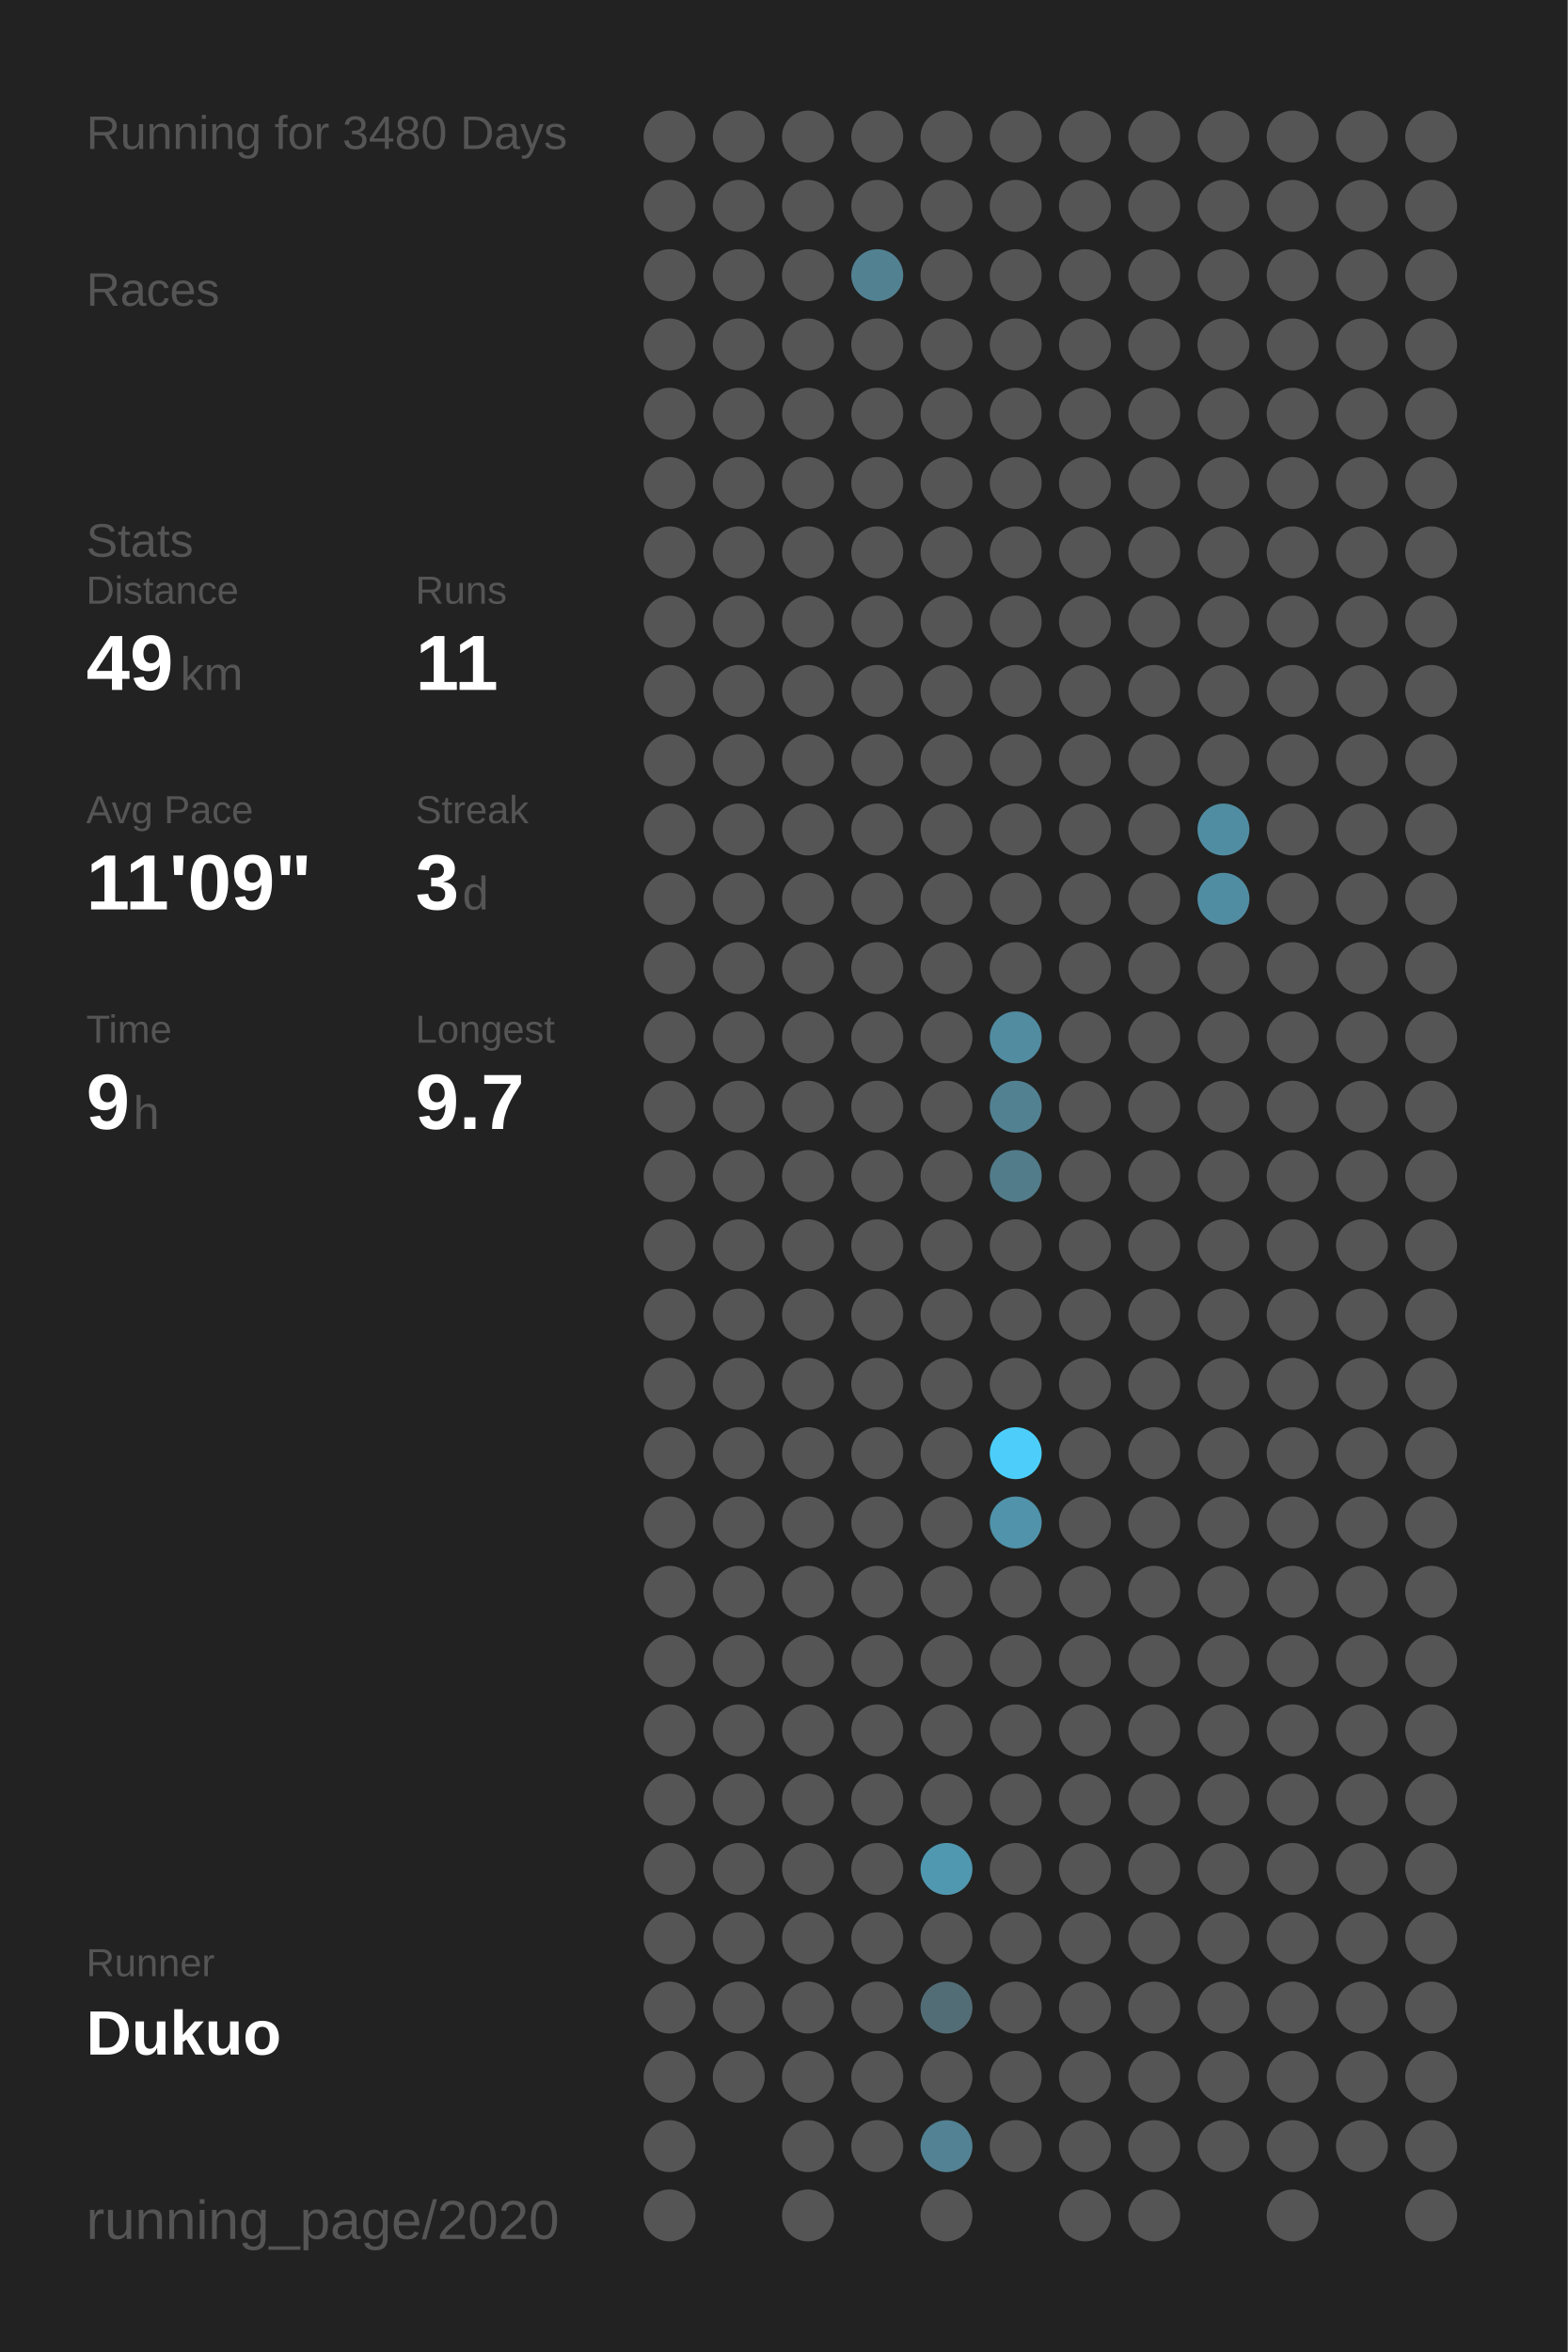
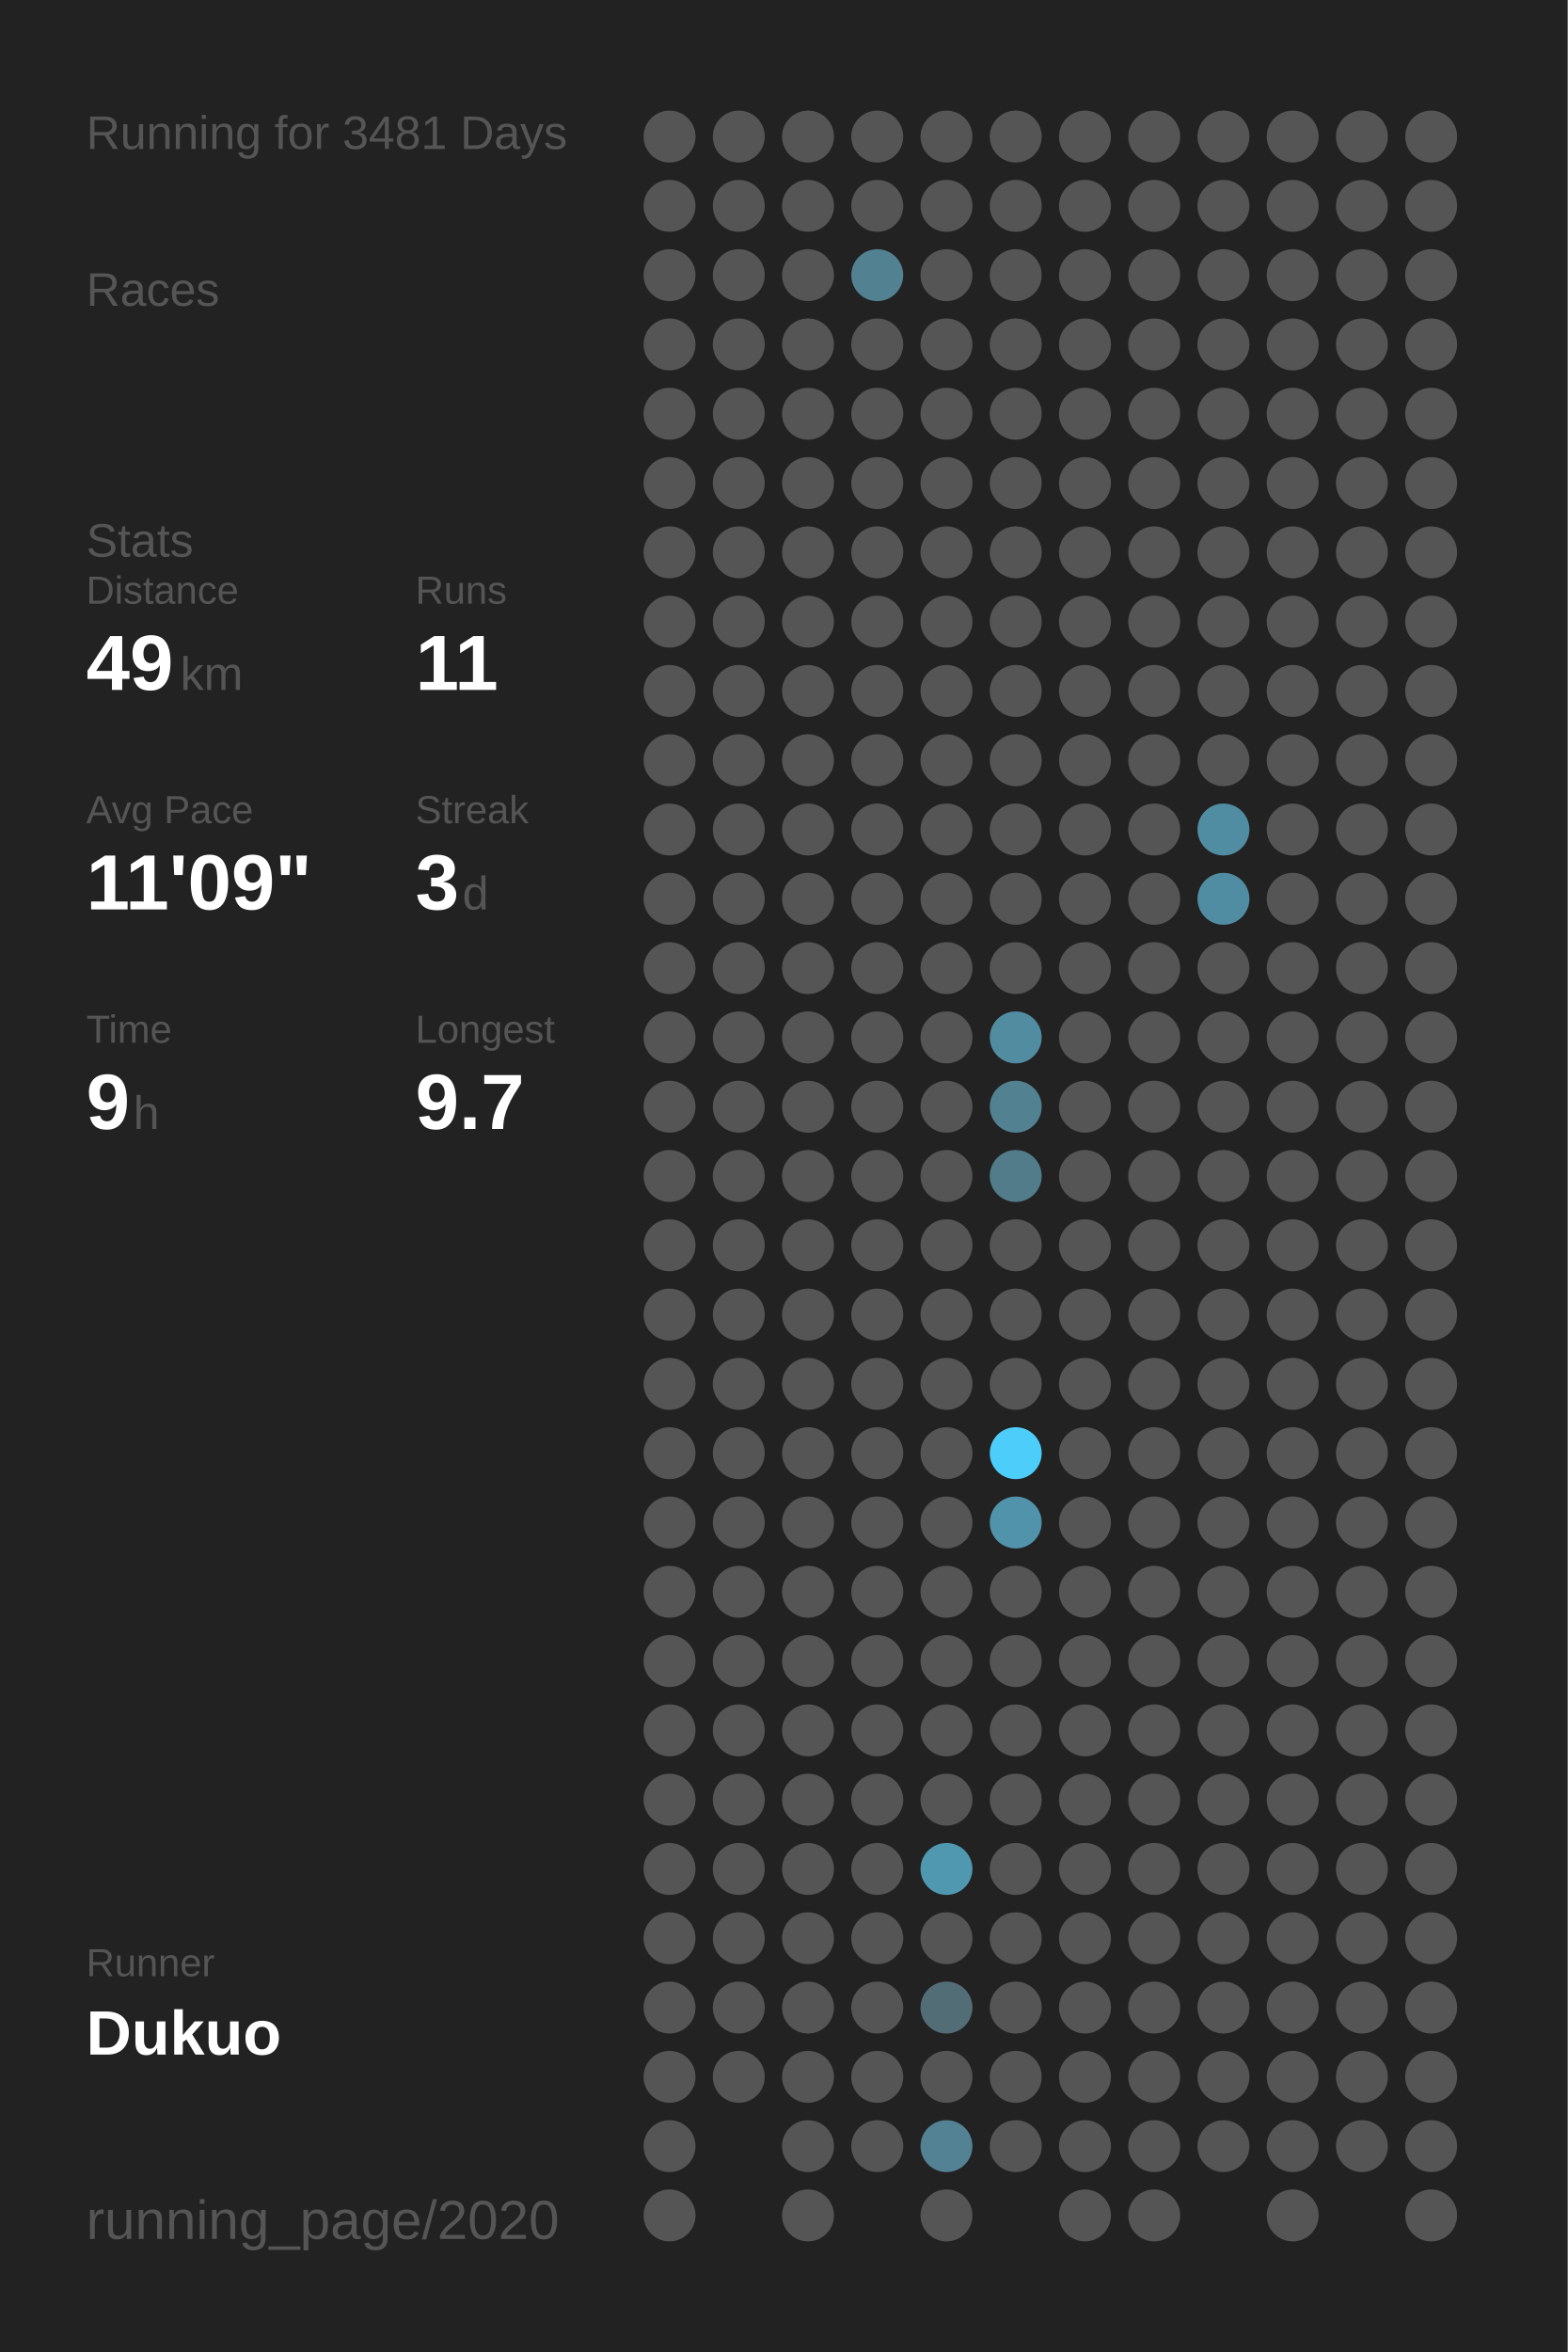
<svg xmlns="http://www.w3.org/2000/svg" baseProfile="full" height="300mm" version="1.1" viewBox="0,0,200,300" width="200mm">
  <defs />
  <rect fill="#222222" height="300" width="200" x="0" y="0" />
-   <text fill="#555555" style="font-size:6px; font-family:Arial;" x="11" y="19">Running for 3480 Days</text>
+   <text fill="#555555" style="font-size:6px; font-family:Arial;" x="11" y="19">Running for 3481 Days</text>
  <text fill="#555555" style="font-size:6px; font-family:Arial;" x="11" y="39">Races</text>
  <text fill="#555555" style="font-size:6px; font-family:Arial;" x="11" y="71">Stats</text>
  <text fill="#555555" style="font-size:5px; font-family:Arial;" x="11" y="77">Distance</text>
  <text fill="#FFFFFF" style="font-size:10px; font-family:Arial; font-weight:bold;" x="11" y="88">49</text>
  <text fill="#555555" style="font-size:6px; font-family:Arial;" x="23" y="88">km</text>
  <text fill="#555555" style="font-size:5px; font-family:Arial;" x="53" y="77">Runs</text>
  <text fill="#FFFFFF" style="font-size:10px; font-family:Arial; font-weight:bold;" x="53" y="88">11</text>
  <text fill="#555555" style="font-size:5px; font-family:Arial;" x="11" y="105">Avg Pace</text>
  <text fill="#FFFFFF" style="font-size:10px; font-family:Arial; font-weight:bold;" x="11" y="116">11'09"</text>
  <text fill="#555555" style="font-size:5px; font-family:Arial;" x="53" y="105">Streak</text>
  <text fill="#FFFFFF" style="font-size:10px; font-family:Arial; font-weight:bold;" x="53" y="116">3</text>
  <text fill="#555555" style="font-size:6px; font-family:Arial;" x="59" y="116">d</text>
  <text fill="#555555" style="font-size:5px; font-family:Arial;" x="11" y="133">Time</text>
  <text fill="#FFFFFF" style="font-size:10px; font-family:Arial; font-weight:bold;" x="11" y="144">9</text>
  <text fill="#555555" style="font-size:6px; font-family:Arial;" x="17" y="144">h</text>
  <text fill="#555555" style="font-size:5px; font-family:Arial;" x="53" y="133">Longest</text>
  <text fill="#FFFFFF" style="font-size:10px; font-family:Arial; font-weight:bold;" x="53" y="144">9.7</text>
  <text fill="#555555" style="font-size:5px; font-family:Arial;" x="11" y="252.065">Runner</text>
  <text fill="#FFFFFF" style="font-size:8px; font-family:Arial; font-weight:bold;" x="11" y="262.065">Dukuo</text>
  <text fill="#555555" style="font-size:7px; font-family:Arial;" x="11" y="285.581">running_page/2020</text>
  <circle cx="85.417" cy="17.419" fill="#555555" r="3.312" />
  <circle cx="85.417" cy="26.258" fill="#555555" r="3.312" />
  <circle cx="85.417" cy="35.097" fill="#555555" r="3.312" />
  <circle cx="85.417" cy="43.935" fill="#555555" r="3.312" />
  <circle cx="85.417" cy="52.774" fill="#555555" r="3.312" />
  <circle cx="85.417" cy="61.613" fill="#555555" r="3.312" />
  <circle cx="85.417" cy="70.452" fill="#555555" r="3.312" />
  <circle cx="85.417" cy="79.29" fill="#555555" r="3.312" />
  <circle cx="85.417" cy="88.129" fill="#555555" r="3.312" />
  <circle cx="85.417" cy="96.968" fill="#555555" r="3.312" />
  <circle cx="85.417" cy="105.806" fill="#555555" r="3.312" />
  <circle cx="85.417" cy="114.645" fill="#555555" r="3.312" />
  <circle cx="85.417" cy="123.484" fill="#555555" r="3.312" />
  <circle cx="85.417" cy="132.323" fill="#555555" r="3.312" />
  <circle cx="85.417" cy="141.161" fill="#555555" r="3.312" />
  <circle cx="85.417" cy="150" fill="#555555" r="3.312" />
  <circle cx="85.417" cy="158.839" fill="#555555" r="3.312" />
  <circle cx="85.417" cy="167.677" fill="#555555" r="3.312" />
  <circle cx="85.417" cy="176.516" fill="#555555" r="3.312" />
  <circle cx="85.417" cy="185.355" fill="#555555" r="3.312" />
  <circle cx="85.417" cy="194.194" fill="#555555" r="3.312" />
  <circle cx="85.417" cy="203.032" fill="#555555" r="3.312" />
  <circle cx="85.417" cy="211.871" fill="#555555" r="3.312" />
  <circle cx="85.417" cy="220.71" fill="#555555" r="3.312" />
  <circle cx="85.417" cy="229.548" fill="#555555" r="3.312" />
  <circle cx="85.417" cy="238.387" fill="#555555" r="3.312" />
  <circle cx="85.417" cy="247.226" fill="#555555" r="3.312" />
  <circle cx="85.417" cy="256.065" fill="#555555" r="3.312" />
  <circle cx="85.417" cy="264.903" fill="#555555" r="3.312" />
  <circle cx="85.417" cy="273.742" fill="#555555" r="3.312" />
  <circle cx="85.417" cy="282.581" fill="#555555" r="3.312" />
  <circle cx="94.25" cy="17.419" fill="#555555" r="3.312" />
  <circle cx="94.25" cy="26.258" fill="#555555" r="3.312" />
  <circle cx="94.25" cy="35.097" fill="#555555" r="3.312" />
  <circle cx="94.25" cy="43.935" fill="#555555" r="3.312" />
  <circle cx="94.25" cy="52.774" fill="#555555" r="3.312" />
  <circle cx="94.25" cy="61.613" fill="#555555" r="3.312" />
  <circle cx="94.25" cy="70.452" fill="#555555" r="3.312" />
  <circle cx="94.25" cy="79.29" fill="#555555" r="3.312" />
  <circle cx="94.25" cy="88.129" fill="#555555" r="3.312" />
  <circle cx="94.25" cy="96.968" fill="#555555" r="3.312" />
  <circle cx="94.25" cy="105.806" fill="#555555" r="3.312" />
  <circle cx="94.25" cy="114.645" fill="#555555" r="3.312" />
  <circle cx="94.25" cy="123.484" fill="#555555" r="3.312" />
  <circle cx="94.25" cy="132.323" fill="#555555" r="3.312" />
  <circle cx="94.25" cy="141.161" fill="#555555" r="3.312" />
  <circle cx="94.25" cy="150" fill="#555555" r="3.312" />
  <circle cx="94.25" cy="158.839" fill="#555555" r="3.312" />
  <circle cx="94.25" cy="167.677" fill="#555555" r="3.312" />
  <circle cx="94.25" cy="176.516" fill="#555555" r="3.312" />
  <circle cx="94.25" cy="185.355" fill="#555555" r="3.312" />
  <circle cx="94.25" cy="194.194" fill="#555555" r="3.312" />
  <circle cx="94.25" cy="203.032" fill="#555555" r="3.312" />
  <circle cx="94.25" cy="211.871" fill="#555555" r="3.312" />
  <circle cx="94.25" cy="220.71" fill="#555555" r="3.312" />
  <circle cx="94.25" cy="229.548" fill="#555555" r="3.312" />
  <circle cx="94.25" cy="238.387" fill="#555555" r="3.312" />
  <circle cx="94.25" cy="247.226" fill="#555555" r="3.312" />
  <circle cx="94.25" cy="256.065" fill="#555555" r="3.312" />
  <circle cx="94.25" cy="264.903" fill="#555555" r="3.312" />
  <circle cx="103.083" cy="17.419" fill="#555555" r="3.312" />
  <circle cx="103.083" cy="26.258" fill="#555555" r="3.312" />
  <circle cx="103.083" cy="35.097" fill="#555555" r="3.312" />
  <circle cx="103.083" cy="43.935" fill="#555555" r="3.312" />
  <circle cx="103.083" cy="52.774" fill="#555555" r="3.312" />
  <circle cx="103.083" cy="61.613" fill="#555555" r="3.312" />
  <circle cx="103.083" cy="70.452" fill="#555555" r="3.312" />
  <circle cx="103.083" cy="79.29" fill="#555555" r="3.312" />
  <circle cx="103.083" cy="88.129" fill="#555555" r="3.312" />
  <circle cx="103.083" cy="96.968" fill="#555555" r="3.312" />
  <circle cx="103.083" cy="105.806" fill="#555555" r="3.312" />
  <circle cx="103.083" cy="114.645" fill="#555555" r="3.312" />
  <circle cx="103.083" cy="123.484" fill="#555555" r="3.312" />
  <circle cx="103.083" cy="132.323" fill="#555555" r="3.312" />
  <circle cx="103.083" cy="141.161" fill="#555555" r="3.312" />
  <circle cx="103.083" cy="150" fill="#555555" r="3.312" />
  <circle cx="103.083" cy="158.839" fill="#555555" r="3.312" />
  <circle cx="103.083" cy="167.677" fill="#555555" r="3.312" />
  <circle cx="103.083" cy="176.516" fill="#555555" r="3.312" />
  <circle cx="103.083" cy="185.355" fill="#555555" r="3.312" />
  <circle cx="103.083" cy="194.194" fill="#555555" r="3.312" />
  <circle cx="103.083" cy="203.032" fill="#555555" r="3.312" />
  <circle cx="103.083" cy="211.871" fill="#555555" r="3.312" />
  <circle cx="103.083" cy="220.71" fill="#555555" r="3.312" />
  <circle cx="103.083" cy="229.548" fill="#555555" r="3.312" />
  <circle cx="103.083" cy="238.387" fill="#555555" r="3.312" />
  <circle cx="103.083" cy="247.226" fill="#555555" r="3.312" />
  <circle cx="103.083" cy="256.065" fill="#555555" r="3.312" />
  <circle cx="103.083" cy="264.903" fill="#555555" r="3.312" />
  <circle cx="103.083" cy="273.742" fill="#555555" r="3.312" />
  <circle cx="103.083" cy="282.581" fill="#555555" r="3.312" />
  <circle cx="111.917" cy="17.419" fill="#555555" r="3.312" />
  <circle cx="111.917" cy="26.258" fill="#555555" r="3.312" />
  <circle cx="111.917" cy="35.097" fill="#528292" r="3.312" />
  <circle cx="111.917" cy="43.935" fill="#555555" r="3.312" />
  <circle cx="111.917" cy="52.774" fill="#555555" r="3.312" />
  <circle cx="111.917" cy="61.613" fill="#555555" r="3.312" />
  <circle cx="111.917" cy="70.452" fill="#555555" r="3.312" />
  <circle cx="111.917" cy="79.29" fill="#555555" r="3.312" />
  <circle cx="111.917" cy="88.129" fill="#555555" r="3.312" />
  <circle cx="111.917" cy="96.968" fill="#555555" r="3.312" />
  <circle cx="111.917" cy="105.806" fill="#555555" r="3.312" />
  <circle cx="111.917" cy="114.645" fill="#555555" r="3.312" />
  <circle cx="111.917" cy="123.484" fill="#555555" r="3.312" />
  <circle cx="111.917" cy="132.323" fill="#555555" r="3.312" />
  <circle cx="111.917" cy="141.161" fill="#555555" r="3.312" />
  <circle cx="111.917" cy="150" fill="#555555" r="3.312" />
  <circle cx="111.917" cy="158.839" fill="#555555" r="3.312" />
  <circle cx="111.917" cy="167.677" fill="#555555" r="3.312" />
  <circle cx="111.917" cy="176.516" fill="#555555" r="3.312" />
  <circle cx="111.917" cy="185.355" fill="#555555" r="3.312" />
  <circle cx="111.917" cy="194.194" fill="#555555" r="3.312" />
  <circle cx="111.917" cy="203.032" fill="#555555" r="3.312" />
  <circle cx="111.917" cy="211.871" fill="#555555" r="3.312" />
  <circle cx="111.917" cy="220.71" fill="#555555" r="3.312" />
  <circle cx="111.917" cy="229.548" fill="#555555" r="3.312" />
  <circle cx="111.917" cy="238.387" fill="#555555" r="3.312" />
  <circle cx="111.917" cy="247.226" fill="#555555" r="3.312" />
  <circle cx="111.917" cy="256.065" fill="#555555" r="3.312" />
  <circle cx="111.917" cy="264.903" fill="#555555" r="3.312" />
  <circle cx="111.917" cy="273.742" fill="#555555" r="3.312" />
  <circle cx="120.75" cy="17.419" fill="#555555" r="3.312" />
  <circle cx="120.75" cy="26.258" fill="#555555" r="3.312" />
  <circle cx="120.75" cy="35.097" fill="#555555" r="3.312" />
  <circle cx="120.75" cy="43.935" fill="#555555" r="3.312" />
  <circle cx="120.75" cy="52.774" fill="#555555" r="3.312" />
  <circle cx="120.75" cy="61.613" fill="#555555" r="3.312" />
  <circle cx="120.75" cy="70.452" fill="#555555" r="3.312" />
  <circle cx="120.75" cy="79.29" fill="#555555" r="3.312" />
  <circle cx="120.75" cy="88.129" fill="#555555" r="3.312" />
  <circle cx="120.75" cy="96.968" fill="#555555" r="3.312" />
  <circle cx="120.75" cy="105.806" fill="#555555" r="3.312" />
  <circle cx="120.75" cy="114.645" fill="#555555" r="3.312" />
  <circle cx="120.75" cy="123.484" fill="#555555" r="3.312" />
  <circle cx="120.75" cy="132.323" fill="#555555" r="3.312" />
  <circle cx="120.75" cy="141.161" fill="#555555" r="3.312" />
  <circle cx="120.75" cy="150" fill="#555555" r="3.312" />
  <circle cx="120.75" cy="158.839" fill="#555555" r="3.312" />
  <circle cx="120.75" cy="167.677" fill="#555555" r="3.312" />
  <circle cx="120.75" cy="176.516" fill="#555555" r="3.312" />
  <circle cx="120.75" cy="185.355" fill="#555555" r="3.312" />
  <circle cx="120.75" cy="194.194" fill="#555555" r="3.312" />
  <circle cx="120.75" cy="203.032" fill="#555555" r="3.312" />
  <circle cx="120.75" cy="211.871" fill="#555555" r="3.312" />
  <circle cx="120.75" cy="220.71" fill="#555555" r="3.312" />
  <circle cx="120.75" cy="229.548" fill="#555555" r="3.312" />
  <circle cx="120.75" cy="238.387" fill="#5098b0" r="3.312" />
  <circle cx="120.75" cy="247.226" fill="#555555" r="3.312" />
  <circle cx="120.75" cy="256.065" fill="#536d76" r="3.312" />
  <circle cx="120.75" cy="264.903" fill="#555555" r="3.312" />
  <circle cx="120.75" cy="273.742" fill="#528293" r="3.312" />
  <circle cx="120.75" cy="282.581" fill="#555555" r="3.312" />
  <circle cx="129.583" cy="17.419" fill="#555555" r="3.312" />
  <circle cx="129.583" cy="26.258" fill="#555555" r="3.312" />
  <circle cx="129.583" cy="35.097" fill="#555555" r="3.312" />
  <circle cx="129.583" cy="43.935" fill="#555555" r="3.312" />
  <circle cx="129.583" cy="52.774" fill="#555555" r="3.312" />
  <circle cx="129.583" cy="61.613" fill="#555555" r="3.312" />
  <circle cx="129.583" cy="70.452" fill="#555555" r="3.312" />
  <circle cx="129.583" cy="79.29" fill="#555555" r="3.312" />
  <circle cx="129.583" cy="88.129" fill="#555555" r="3.312" />
  <circle cx="129.583" cy="96.968" fill="#555555" r="3.312" />
  <circle cx="129.583" cy="105.806" fill="#555555" r="3.312" />
  <circle cx="129.583" cy="114.645" fill="#555555" r="3.312" />
  <circle cx="129.583" cy="123.484" fill="#555555" r="3.312" />
  <circle cx="129.583" cy="132.323" fill="#518ca1" r="3.312" />
  <circle cx="129.583" cy="141.161" fill="#528192" r="3.312" />
  <circle cx="129.583" cy="150" fill="#527c8a" r="3.312" />
  <circle cx="129.583" cy="158.839" fill="#555555" r="3.312" />
  <circle cx="129.583" cy="167.677" fill="#555555" r="3.312" />
  <circle cx="129.583" cy="176.516" fill="#555555" r="3.312" />
  <circle cx="129.583" cy="185.355" fill="#4dcefa" r="3.312" />
  <circle cx="129.583" cy="194.194" fill="#5093aa" r="3.312" />
  <circle cx="129.583" cy="203.032" fill="#555555" r="3.312" />
  <circle cx="129.583" cy="211.871" fill="#555555" r="3.312" />
  <circle cx="129.583" cy="220.71" fill="#555555" r="3.312" />
  <circle cx="129.583" cy="229.548" fill="#555555" r="3.312" />
  <circle cx="129.583" cy="238.387" fill="#555555" r="3.312" />
  <circle cx="129.583" cy="247.226" fill="#555555" r="3.312" />
  <circle cx="129.583" cy="256.065" fill="#555555" r="3.312" />
  <circle cx="129.583" cy="264.903" fill="#555555" r="3.312" />
  <circle cx="129.583" cy="273.742" fill="#555555" r="3.312" />
  <circle cx="138.417" cy="17.419" fill="#555555" r="3.312" />
  <circle cx="138.417" cy="26.258" fill="#555555" r="3.312" />
  <circle cx="138.417" cy="35.097" fill="#555555" r="3.312" />
  <circle cx="138.417" cy="43.935" fill="#555555" r="3.312" />
  <circle cx="138.417" cy="52.774" fill="#555555" r="3.312" />
  <circle cx="138.417" cy="61.613" fill="#555555" r="3.312" />
  <circle cx="138.417" cy="70.452" fill="#555555" r="3.312" />
  <circle cx="138.417" cy="79.29" fill="#555555" r="3.312" />
  <circle cx="138.417" cy="88.129" fill="#555555" r="3.312" />
  <circle cx="138.417" cy="96.968" fill="#555555" r="3.312" />
  <circle cx="138.417" cy="105.806" fill="#555555" r="3.312" />
  <circle cx="138.417" cy="114.645" fill="#555555" r="3.312" />
  <circle cx="138.417" cy="123.484" fill="#555555" r="3.312" />
  <circle cx="138.417" cy="132.323" fill="#555555" r="3.312" />
  <circle cx="138.417" cy="141.161" fill="#555555" r="3.312" />
  <circle cx="138.417" cy="150" fill="#555555" r="3.312" />
  <circle cx="138.417" cy="158.839" fill="#555555" r="3.312" />
  <circle cx="138.417" cy="167.677" fill="#555555" r="3.312" />
  <circle cx="138.417" cy="176.516" fill="#555555" r="3.312" />
  <circle cx="138.417" cy="185.355" fill="#555555" r="3.312" />
  <circle cx="138.417" cy="194.194" fill="#555555" r="3.312" />
  <circle cx="138.417" cy="203.032" fill="#555555" r="3.312" />
  <circle cx="138.417" cy="211.871" fill="#555555" r="3.312" />
  <circle cx="138.417" cy="220.71" fill="#555555" r="3.312" />
  <circle cx="138.417" cy="229.548" fill="#555555" r="3.312" />
  <circle cx="138.417" cy="238.387" fill="#555555" r="3.312" />
  <circle cx="138.417" cy="247.226" fill="#555555" r="3.312" />
  <circle cx="138.417" cy="256.065" fill="#555555" r="3.312" />
  <circle cx="138.417" cy="264.903" fill="#555555" r="3.312" />
  <circle cx="138.417" cy="273.742" fill="#555555" r="3.312" />
  <circle cx="138.417" cy="282.581" fill="#555555" r="3.312" />
  <circle cx="147.25" cy="17.419" fill="#555555" r="3.312" />
  <circle cx="147.25" cy="26.258" fill="#555555" r="3.312" />
  <circle cx="147.25" cy="35.097" fill="#555555" r="3.312" />
  <circle cx="147.25" cy="43.935" fill="#555555" r="3.312" />
  <circle cx="147.25" cy="52.774" fill="#555555" r="3.312" />
  <circle cx="147.25" cy="61.613" fill="#555555" r="3.312" />
  <circle cx="147.25" cy="70.452" fill="#555555" r="3.312" />
  <circle cx="147.25" cy="79.29" fill="#555555" r="3.312" />
  <circle cx="147.25" cy="88.129" fill="#555555" r="3.312" />
  <circle cx="147.25" cy="96.968" fill="#555555" r="3.312" />
  <circle cx="147.25" cy="105.806" fill="#555555" r="3.312" />
  <circle cx="147.25" cy="114.645" fill="#555555" r="3.312" />
  <circle cx="147.25" cy="123.484" fill="#555555" r="3.312" />
  <circle cx="147.25" cy="132.323" fill="#555555" r="3.312" />
  <circle cx="147.25" cy="141.161" fill="#555555" r="3.312" />
  <circle cx="147.25" cy="150" fill="#555555" r="3.312" />
  <circle cx="147.25" cy="158.839" fill="#555555" r="3.312" />
  <circle cx="147.25" cy="167.677" fill="#555555" r="3.312" />
  <circle cx="147.25" cy="176.516" fill="#555555" r="3.312" />
  <circle cx="147.25" cy="185.355" fill="#555555" r="3.312" />
  <circle cx="147.25" cy="194.194" fill="#555555" r="3.312" />
  <circle cx="147.25" cy="203.032" fill="#555555" r="3.312" />
  <circle cx="147.25" cy="211.871" fill="#555555" r="3.312" />
  <circle cx="147.25" cy="220.71" fill="#555555" r="3.312" />
  <circle cx="147.25" cy="229.548" fill="#555555" r="3.312" />
  <circle cx="147.25" cy="238.387" fill="#555555" r="3.312" />
  <circle cx="147.25" cy="247.226" fill="#555555" r="3.312" />
  <circle cx="147.25" cy="256.065" fill="#555555" r="3.312" />
  <circle cx="147.25" cy="264.903" fill="#555555" r="3.312" />
  <circle cx="147.25" cy="273.742" fill="#555555" r="3.312" />
  <circle cx="147.25" cy="282.581" fill="#555555" r="3.312" />
  <circle cx="156.083" cy="17.419" fill="#555555" r="3.312" />
  <circle cx="156.083" cy="26.258" fill="#555555" r="3.312" />
  <circle cx="156.083" cy="35.097" fill="#555555" r="3.312" />
  <circle cx="156.083" cy="43.935" fill="#555555" r="3.312" />
  <circle cx="156.083" cy="52.774" fill="#555555" r="3.312" />
  <circle cx="156.083" cy="61.613" fill="#555555" r="3.312" />
  <circle cx="156.083" cy="70.452" fill="#555555" r="3.312" />
  <circle cx="156.083" cy="79.29" fill="#555555" r="3.312" />
  <circle cx="156.083" cy="88.129" fill="#555555" r="3.312" />
  <circle cx="156.083" cy="96.968" fill="#555555" r="3.312" />
  <circle cx="156.083" cy="105.806" fill="#518da2" r="3.312" />
  <circle cx="156.083" cy="114.645" fill="#518da2" r="3.312" />
  <circle cx="156.083" cy="123.484" fill="#555555" r="3.312" />
  <circle cx="156.083" cy="132.323" fill="#555555" r="3.312" />
  <circle cx="156.083" cy="141.161" fill="#555555" r="3.312" />
  <circle cx="156.083" cy="150" fill="#555555" r="3.312" />
  <circle cx="156.083" cy="158.839" fill="#555555" r="3.312" />
  <circle cx="156.083" cy="167.677" fill="#555555" r="3.312" />
  <circle cx="156.083" cy="176.516" fill="#555555" r="3.312" />
  <circle cx="156.083" cy="185.355" fill="#555555" r="3.312" />
  <circle cx="156.083" cy="194.194" fill="#555555" r="3.312" />
  <circle cx="156.083" cy="203.032" fill="#555555" r="3.312" />
  <circle cx="156.083" cy="211.871" fill="#555555" r="3.312" />
  <circle cx="156.083" cy="220.71" fill="#555555" r="3.312" />
  <circle cx="156.083" cy="229.548" fill="#555555" r="3.312" />
  <circle cx="156.083" cy="238.387" fill="#555555" r="3.312" />
  <circle cx="156.083" cy="247.226" fill="#555555" r="3.312" />
  <circle cx="156.083" cy="256.065" fill="#555555" r="3.312" />
  <circle cx="156.083" cy="264.903" fill="#555555" r="3.312" />
  <circle cx="156.083" cy="273.742" fill="#555555" r="3.312" />
  <circle cx="164.917" cy="17.419" fill="#555555" r="3.312" />
  <circle cx="164.917" cy="26.258" fill="#555555" r="3.312" />
  <circle cx="164.917" cy="35.097" fill="#555555" r="3.312" />
  <circle cx="164.917" cy="43.935" fill="#555555" r="3.312" />
  <circle cx="164.917" cy="52.774" fill="#555555" r="3.312" />
  <circle cx="164.917" cy="61.613" fill="#555555" r="3.312" />
  <circle cx="164.917" cy="70.452" fill="#555555" r="3.312" />
  <circle cx="164.917" cy="79.29" fill="#555555" r="3.312" />
  <circle cx="164.917" cy="88.129" fill="#555555" r="3.312" />
  <circle cx="164.917" cy="96.968" fill="#555555" r="3.312" />
  <circle cx="164.917" cy="105.806" fill="#555555" r="3.312" />
  <circle cx="164.917" cy="114.645" fill="#555555" r="3.312" />
  <circle cx="164.917" cy="123.484" fill="#555555" r="3.312" />
  <circle cx="164.917" cy="132.323" fill="#555555" r="3.312" />
  <circle cx="164.917" cy="141.161" fill="#555555" r="3.312" />
  <circle cx="164.917" cy="150" fill="#555555" r="3.312" />
  <circle cx="164.917" cy="158.839" fill="#555555" r="3.312" />
  <circle cx="164.917" cy="167.677" fill="#555555" r="3.312" />
  <circle cx="164.917" cy="176.516" fill="#555555" r="3.312" />
  <circle cx="164.917" cy="185.355" fill="#555555" r="3.312" />
  <circle cx="164.917" cy="194.194" fill="#555555" r="3.312" />
  <circle cx="164.917" cy="203.032" fill="#555555" r="3.312" />
  <circle cx="164.917" cy="211.871" fill="#555555" r="3.312" />
  <circle cx="164.917" cy="220.71" fill="#555555" r="3.312" />
  <circle cx="164.917" cy="229.548" fill="#555555" r="3.312" />
  <circle cx="164.917" cy="238.387" fill="#555555" r="3.312" />
  <circle cx="164.917" cy="247.226" fill="#555555" r="3.312" />
  <circle cx="164.917" cy="256.065" fill="#555555" r="3.312" />
  <circle cx="164.917" cy="264.903" fill="#555555" r="3.312" />
  <circle cx="164.917" cy="273.742" fill="#555555" r="3.312" />
  <circle cx="164.917" cy="282.581" fill="#555555" r="3.312" />
  <circle cx="173.75" cy="17.419" fill="#555555" r="3.312" />
  <circle cx="173.75" cy="26.258" fill="#555555" r="3.312" />
  <circle cx="173.75" cy="35.097" fill="#555555" r="3.312" />
  <circle cx="173.75" cy="43.935" fill="#555555" r="3.312" />
  <circle cx="173.75" cy="52.774" fill="#555555" r="3.312" />
  <circle cx="173.75" cy="61.613" fill="#555555" r="3.312" />
  <circle cx="173.75" cy="70.452" fill="#555555" r="3.312" />
  <circle cx="173.75" cy="79.29" fill="#555555" r="3.312" />
  <circle cx="173.75" cy="88.129" fill="#555555" r="3.312" />
  <circle cx="173.75" cy="96.968" fill="#555555" r="3.312" />
  <circle cx="173.75" cy="105.806" fill="#555555" r="3.312" />
  <circle cx="173.75" cy="114.645" fill="#555555" r="3.312" />
  <circle cx="173.75" cy="123.484" fill="#555555" r="3.312" />
  <circle cx="173.75" cy="132.323" fill="#555555" r="3.312" />
  <circle cx="173.75" cy="141.161" fill="#555555" r="3.312" />
  <circle cx="173.75" cy="150" fill="#555555" r="3.312" />
  <circle cx="173.75" cy="158.839" fill="#555555" r="3.312" />
  <circle cx="173.75" cy="167.677" fill="#555555" r="3.312" />
  <circle cx="173.75" cy="176.516" fill="#555555" r="3.312" />
  <circle cx="173.75" cy="185.355" fill="#555555" r="3.312" />
  <circle cx="173.75" cy="194.194" fill="#555555" r="3.312" />
  <circle cx="173.75" cy="203.032" fill="#555555" r="3.312" />
  <circle cx="173.75" cy="211.871" fill="#555555" r="3.312" />
  <circle cx="173.75" cy="220.71" fill="#555555" r="3.312" />
  <circle cx="173.75" cy="229.548" fill="#555555" r="3.312" />
  <circle cx="173.75" cy="238.387" fill="#555555" r="3.312" />
  <circle cx="173.75" cy="247.226" fill="#555555" r="3.312" />
  <circle cx="173.75" cy="256.065" fill="#555555" r="3.312" />
  <circle cx="173.75" cy="264.903" fill="#555555" r="3.312" />
  <circle cx="173.75" cy="273.742" fill="#555555" r="3.312" />
  <circle cx="182.583" cy="17.419" fill="#555555" r="3.312" />
  <circle cx="182.583" cy="26.258" fill="#555555" r="3.312" />
  <circle cx="182.583" cy="35.097" fill="#555555" r="3.312" />
  <circle cx="182.583" cy="43.935" fill="#555555" r="3.312" />
  <circle cx="182.583" cy="52.774" fill="#555555" r="3.312" />
  <circle cx="182.583" cy="61.613" fill="#555555" r="3.312" />
  <circle cx="182.583" cy="70.452" fill="#555555" r="3.312" />
  <circle cx="182.583" cy="79.29" fill="#555555" r="3.312" />
  <circle cx="182.583" cy="88.129" fill="#555555" r="3.312" />
  <circle cx="182.583" cy="96.968" fill="#555555" r="3.312" />
  <circle cx="182.583" cy="105.806" fill="#555555" r="3.312" />
  <circle cx="182.583" cy="114.645" fill="#555555" r="3.312" />
  <circle cx="182.583" cy="123.484" fill="#555555" r="3.312" />
  <circle cx="182.583" cy="132.323" fill="#555555" r="3.312" />
  <circle cx="182.583" cy="141.161" fill="#555555" r="3.312" />
  <circle cx="182.583" cy="150" fill="#555555" r="3.312" />
  <circle cx="182.583" cy="158.839" fill="#555555" r="3.312" />
  <circle cx="182.583" cy="167.677" fill="#555555" r="3.312" />
  <circle cx="182.583" cy="176.516" fill="#555555" r="3.312" />
  <circle cx="182.583" cy="185.355" fill="#555555" r="3.312" />
  <circle cx="182.583" cy="194.194" fill="#555555" r="3.312" />
  <circle cx="182.583" cy="203.032" fill="#555555" r="3.312" />
  <circle cx="182.583" cy="211.871" fill="#555555" r="3.312" />
  <circle cx="182.583" cy="220.71" fill="#555555" r="3.312" />
  <circle cx="182.583" cy="229.548" fill="#555555" r="3.312" />
  <circle cx="182.583" cy="238.387" fill="#555555" r="3.312" />
  <circle cx="182.583" cy="247.226" fill="#555555" r="3.312" />
  <circle cx="182.583" cy="256.065" fill="#555555" r="3.312" />
  <circle cx="182.583" cy="264.903" fill="#555555" r="3.312" />
  <circle cx="182.583" cy="273.742" fill="#555555" r="3.312" />
  <circle cx="182.583" cy="282.581" fill="#555555" r="3.312" />
</svg>
